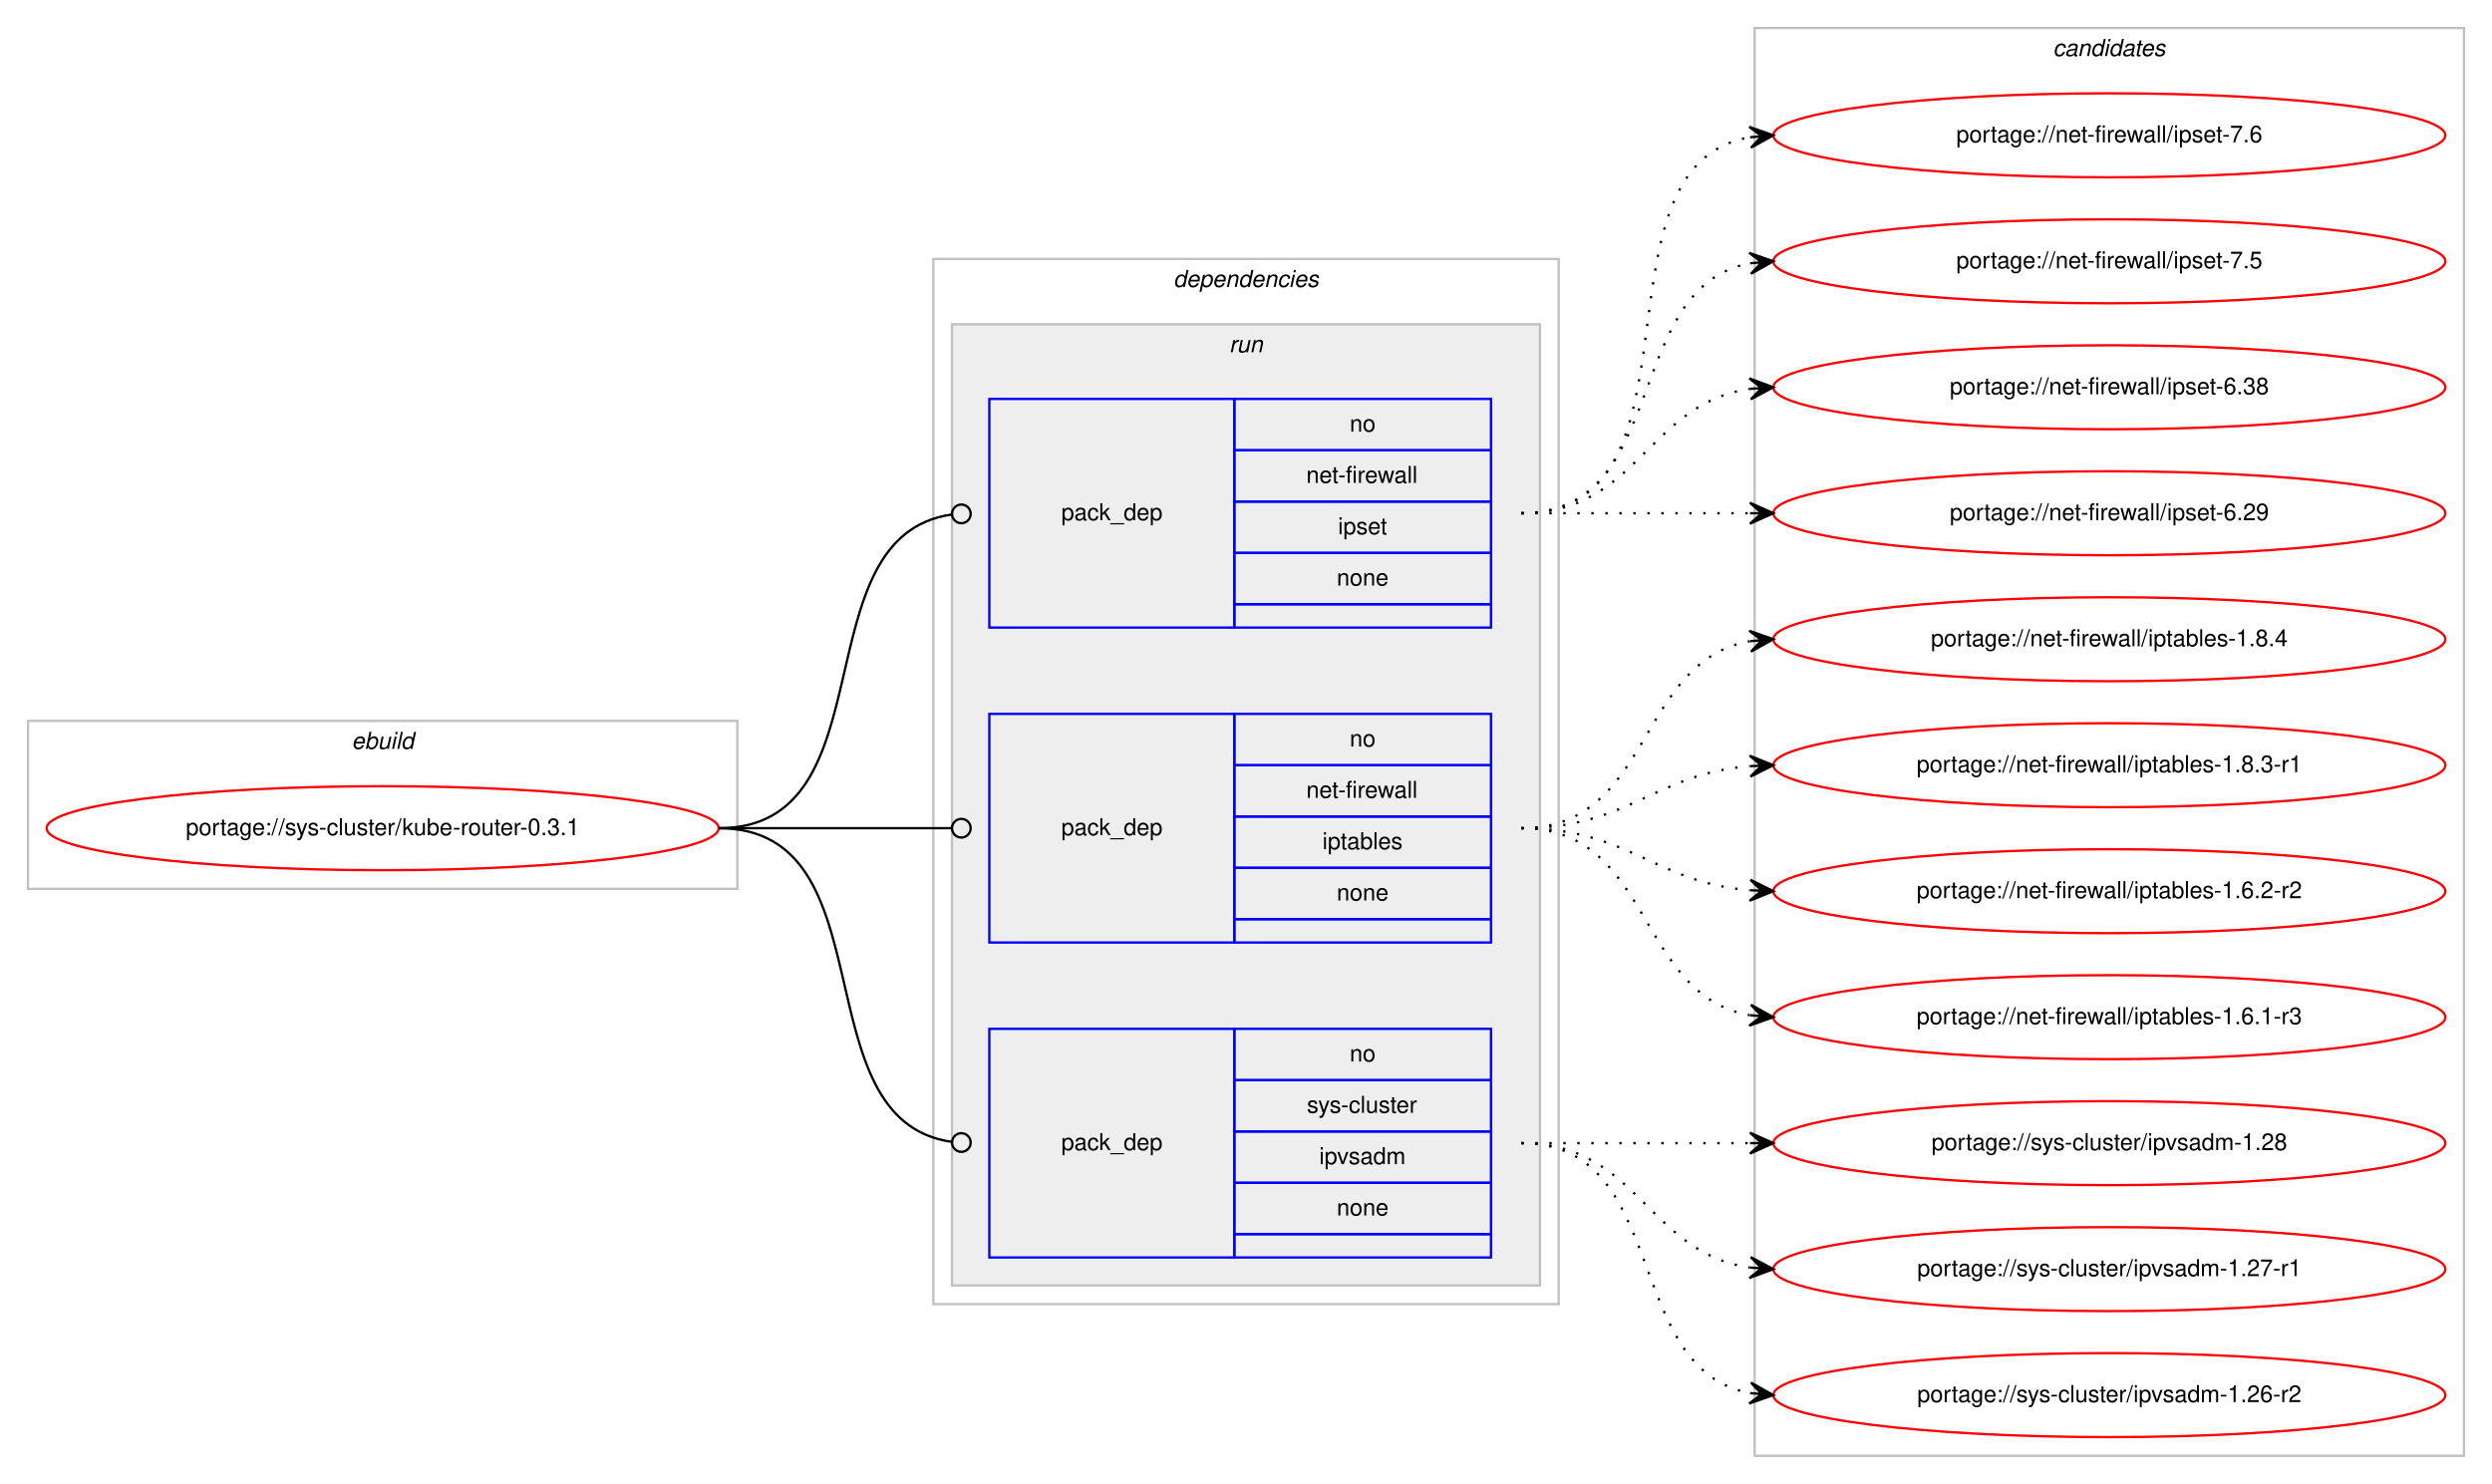
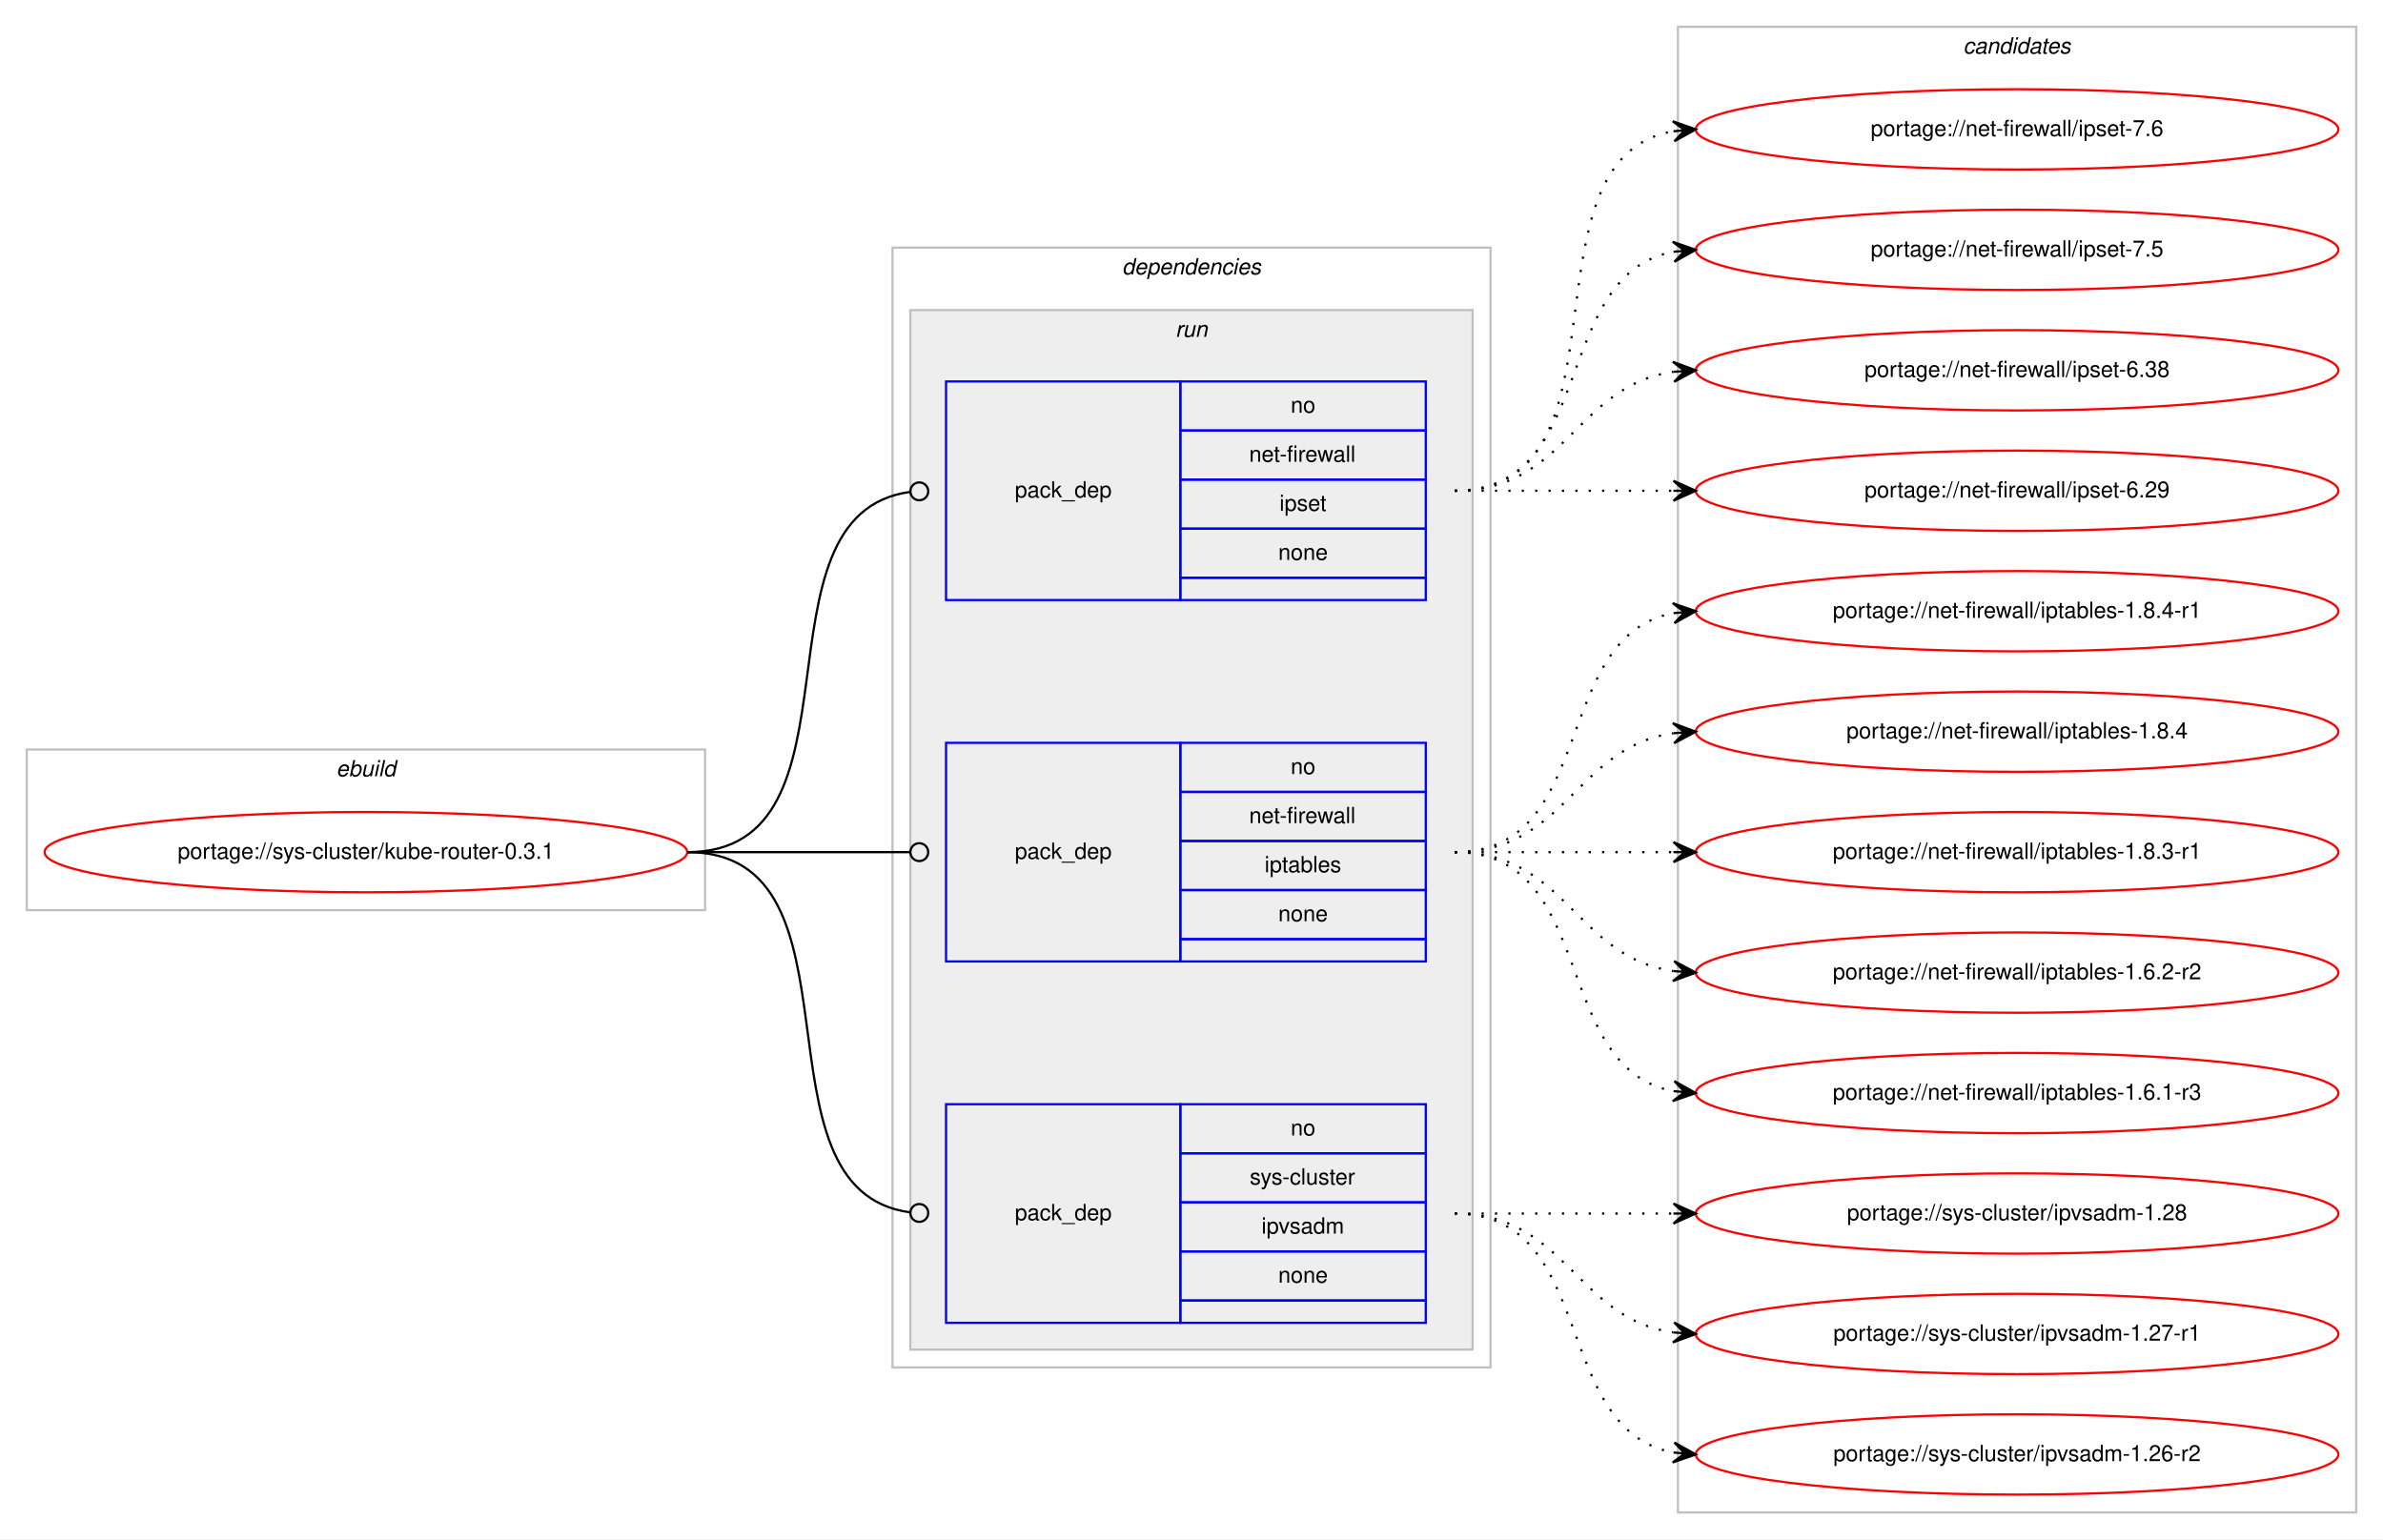
- <svg xmlns="http://www.w3.org/2000/svg" xmlns:xlink="http://www.w3.org/1999/xlink" width="1068pt" height="636pt" viewBox="0.00 0.00 1068.00 636.00">
-   <g id="graph0" class="graph" transform="scale(1 1) rotate(0) translate(4 632)">
-     <polygon fill="#ffffff" stroke="transparent" points="-4,4 -4,-632 1064,-632 1064,4 -4,4" />
+ <svg xmlns="http://www.w3.org/2000/svg" xmlns:xlink="http://www.w3.org/1999/xlink" width="1068pt" height="690pt" viewBox="0.00 0.00 1068.00 690.00">
+   <g id="graph0" class="graph" transform="scale(1 1) rotate(0) translate(4 686)">
+     <polygon fill="#ffffff" stroke="transparent" points="-4,4 -4,-686 1064,-686 1064,4 -4,4" />
    <g id="clust1" class="cluster">
-       <polygon fill="none" stroke="#c0c0c0" points="8,-251 8,-323 312,-323 312,-251 8,-251" />
-       <text text-anchor="start" x="146.663" y="-311" font-family="Helvetica,sans-Serif" font-style="italic" font-size="10.00" fill="#000000">ebuild</text>
+       <polygon fill="none" stroke="#c0c0c0" points="8,-278 8,-350 312,-350 312,-278 8,-278" />
+       <text text-anchor="start" x="146.663" y="-338" font-family="Helvetica,sans-Serif" font-style="italic" font-size="10.00" fill="#000000">ebuild</text>
    </g>
    <g id="clust2" class="cluster">
-       <polygon fill="none" stroke="#c0c0c0" points="396,-73 396,-521 664,-521 664,-73 396,-73" />
-       <text text-anchor="start" x="498.875" y="-509" font-family="Helvetica,sans-Serif" font-style="italic" font-size="10.00" fill="#000000">dependencies</text>
+       <polygon fill="none" stroke="#c0c0c0" points="396,-73 396,-575 664,-575 664,-73 396,-73" />
+       <text text-anchor="start" x="498.875" y="-563" font-family="Helvetica,sans-Serif" font-style="italic" font-size="10.00" fill="#000000">dependencies</text>
    </g>
    <g id="clust5" class="cluster">
-       <polygon fill="#eeeeee" stroke="#c0c0c0" points="404,-81 404,-493 656,-493 656,-81 404,-81" />
-       <text text-anchor="start" x="522.777" y="-481" font-family="Helvetica,sans-Serif" font-style="italic" font-size="10.00" fill="#000000">run</text>
+       <polygon fill="#eeeeee" stroke="#c0c0c0" points="404,-81 404,-547 656,-547 656,-81 404,-81" />
+       <text text-anchor="start" x="522.777" y="-535" font-family="Helvetica,sans-Serif" font-style="italic" font-size="10.00" fill="#000000">run</text>
    </g>
    <g id="clust9" class="cluster">
-       <polygon fill="none" stroke="#c0c0c0" points="748,-8 748,-620 1052,-620 1052,-8 748,-8" />
-       <text text-anchor="start" x="875.824" y="-608" font-family="Helvetica,sans-Serif" font-style="italic" font-size="10.00" fill="#000000">candidates</text>
+       <polygon fill="none" stroke="#c0c0c0" points="748,-8 748,-674 1052,-674 1052,-8 748,-8" />
+       <text text-anchor="start" x="875.824" y="-662" font-family="Helvetica,sans-Serif" font-style="italic" font-size="10.00" fill="#000000">candidates</text>
    </g>
    <g id="node1" class="node">
      <g id="a_node1">
        <a xlink:href="../sys-cluster/kube-router-0.3.1.svg" xlink:title="portage://sys-cluster/kube-router-0.3.1">
-           <ellipse fill="none" stroke="#ff0000" cx="160" cy="-277" rx="144" ry="18" />
-           <text text-anchor="middle" x="160" y="-274" font-family="Helvetica,sans-Serif" font-size="10.00" fill="#000000">portage://sys-cluster/kube-router-0.3.1</text>
+           <ellipse fill="none" stroke="#ff0000" cx="160" cy="-304" rx="144" ry="18" />
+           <text text-anchor="middle" x="160" y="-301" font-family="Helvetica,sans-Serif" font-size="10.00" fill="#000000">portage://sys-cluster/kube-router-0.3.1</text>
        </a>
      </g>
    </g>
    <g id="node2" class="node">
-       <polygon fill="none" stroke="#0000ff" points="420,-363 420,-461 525,-461 525,-363 420,-363" />
-       <text text-anchor="start" x="450.823" y="-409" font-family="Helvetica,sans-Serif" font-size="10.00" fill="#000000">pack_dep</text>
-       <polygon fill="none" stroke="#0000ff" points="525,-439 525,-461 635,-461 635,-439 525,-439" />
-       <text text-anchor="start" x="574.441" y="-447" font-family="Helvetica,sans-Serif" font-size="10.00" fill="#000000">no</text>
-       <polygon fill="none" stroke="#0000ff" points="525,-417 525,-439 635,-439 635,-417 525,-417" />
-       <text text-anchor="start" x="555.836" y="-425" font-family="Helvetica,sans-Serif" font-size="10.00" fill="#000000">net-firewall</text>
-       <polygon fill="none" stroke="#0000ff" points="525,-395 525,-417 635,-417 635,-395 525,-395" />
-       <text text-anchor="start" x="569.442" y="-403" font-family="Helvetica,sans-Serif" font-size="10.00" fill="#000000">ipset</text>
-       <polygon fill="none" stroke="#0000ff" points="525,-373 525,-395 635,-395 635,-373 525,-373" />
-       <text text-anchor="start" x="568.882" y="-381" font-family="Helvetica,sans-Serif" font-size="10.00" fill="#000000">none</text>
-       <polygon fill="none" stroke="#0000ff" points="525,-363 525,-373 635,-373 635,-363 525,-363" />
+       <polygon fill="none" stroke="#0000ff" points="420,-417 420,-515 525,-515 525,-417 420,-417" />
+       <text text-anchor="start" x="450.823" y="-463" font-family="Helvetica,sans-Serif" font-size="10.00" fill="#000000">pack_dep</text>
+       <polygon fill="none" stroke="#0000ff" points="525,-493 525,-515 635,-515 635,-493 525,-493" />
+       <text text-anchor="start" x="574.441" y="-501" font-family="Helvetica,sans-Serif" font-size="10.00" fill="#000000">no</text>
+       <polygon fill="none" stroke="#0000ff" points="525,-471 525,-493 635,-493 635,-471 525,-471" />
+       <text text-anchor="start" x="555.836" y="-479" font-family="Helvetica,sans-Serif" font-size="10.00" fill="#000000">net-firewall</text>
+       <polygon fill="none" stroke="#0000ff" points="525,-449 525,-471 635,-471 635,-449 525,-449" />
+       <text text-anchor="start" x="569.442" y="-457" font-family="Helvetica,sans-Serif" font-size="10.00" fill="#000000">ipset</text>
+       <polygon fill="none" stroke="#0000ff" points="525,-427 525,-449 635,-449 635,-427 525,-427" />
+       <text text-anchor="start" x="568.882" y="-435" font-family="Helvetica,sans-Serif" font-size="10.00" fill="#000000">none</text>
+       <polygon fill="none" stroke="#0000ff" points="525,-417 525,-427 635,-427 635,-417 525,-417" />
    </g>
    <g id="edge1" class="edge">
-       <path fill="none" stroke="#000000" d="M304,-277C377.986,-277 338.384,-402.166 403.939,-411.456" />
-       <ellipse fill="none" stroke="#000000" cx="408.009" cy="-411.731" rx="4" ry="4" />
+       <path fill="none" stroke="#000000" d="M304,-304C387.66,-304 329.62,-455.421 403.871,-465.476" />
+       <ellipse fill="none" stroke="#000000" cx="408.008" cy="-465.743" rx="4" ry="4" />
    </g>
    <g id="node3" class="node">
-       <polygon fill="none" stroke="#0000ff" points="420,-228 420,-326 525,-326 525,-228 420,-228" />
-       <text text-anchor="start" x="450.823" y="-274" font-family="Helvetica,sans-Serif" font-size="10.00" fill="#000000">pack_dep</text>
-       <polygon fill="none" stroke="#0000ff" points="525,-304 525,-326 635,-326 635,-304 525,-304" />
-       <text text-anchor="start" x="574.441" y="-312" font-family="Helvetica,sans-Serif" font-size="10.00" fill="#000000">no</text>
-       <polygon fill="none" stroke="#0000ff" points="525,-282 525,-304 635,-304 635,-282 525,-282" />
-       <text text-anchor="start" x="555.836" y="-290" font-family="Helvetica,sans-Serif" font-size="10.00" fill="#000000">net-firewall</text>
-       <polygon fill="none" stroke="#0000ff" points="525,-260 525,-282 635,-282 635,-260 525,-260" />
-       <text text-anchor="start" x="562.774" y="-268" font-family="Helvetica,sans-Serif" font-size="10.00" fill="#000000">iptables</text>
-       <polygon fill="none" stroke="#0000ff" points="525,-238 525,-260 635,-260 635,-238 525,-238" />
-       <text text-anchor="start" x="568.882" y="-246" font-family="Helvetica,sans-Serif" font-size="10.00" fill="#000000">none</text>
-       <polygon fill="none" stroke="#0000ff" points="525,-228 525,-238 635,-238 635,-228 525,-228" />
+       <polygon fill="none" stroke="#0000ff" points="420,-255 420,-353 525,-353 525,-255 420,-255" />
+       <text text-anchor="start" x="450.823" y="-301" font-family="Helvetica,sans-Serif" font-size="10.00" fill="#000000">pack_dep</text>
+       <polygon fill="none" stroke="#0000ff" points="525,-331 525,-353 635,-353 635,-331 525,-331" />
+       <text text-anchor="start" x="574.441" y="-339" font-family="Helvetica,sans-Serif" font-size="10.00" fill="#000000">no</text>
+       <polygon fill="none" stroke="#0000ff" points="525,-309 525,-331 635,-331 635,-309 525,-309" />
+       <text text-anchor="start" x="555.836" y="-317" font-family="Helvetica,sans-Serif" font-size="10.00" fill="#000000">net-firewall</text>
+       <polygon fill="none" stroke="#0000ff" points="525,-287 525,-309 635,-309 635,-287 525,-287" />
+       <text text-anchor="start" x="562.774" y="-295" font-family="Helvetica,sans-Serif" font-size="10.00" fill="#000000">iptables</text>
+       <polygon fill="none" stroke="#0000ff" points="525,-265 525,-287 635,-287 635,-265 525,-265" />
+       <text text-anchor="start" x="568.882" y="-273" font-family="Helvetica,sans-Serif" font-size="10.00" fill="#000000">none</text>
+       <polygon fill="none" stroke="#0000ff" points="525,-255 525,-265 635,-265 635,-255 525,-255" />
    </g>
    <g id="edge2" class="edge">
-       <path fill="none" stroke="#000000" d="M304,-277C349.188,-277 362.47,-277 403.919,-277" />
-       <ellipse fill="none" stroke="#000000" cx="408" cy="-277" rx="4" ry="4" />
+       <path fill="none" stroke="#000000" d="M304,-304C349.188,-304 362.47,-304 403.919,-304" />
+       <ellipse fill="none" stroke="#000000" cx="408" cy="-304" rx="4" ry="4" />
    </g>
    <g id="node4" class="node">
      <polygon fill="none" stroke="#0000ff" points="420,-93 420,-191 525,-191 525,-93 420,-93" />
      <text text-anchor="start" x="450.823" y="-139" font-family="Helvetica,sans-Serif" font-size="10.00" fill="#000000">pack_dep</text>
      <polygon fill="none" stroke="#0000ff" points="525,-169 525,-191 635,-191 635,-169 525,-169" />
      <text text-anchor="start" x="574.441" y="-177" font-family="Helvetica,sans-Serif" font-size="10.00" fill="#000000">no</text>
      <polygon fill="none" stroke="#0000ff" points="525,-147 525,-169 635,-169 635,-147 525,-147" />
      <text text-anchor="start" x="556.113" y="-155" font-family="Helvetica,sans-Serif" font-size="10.00" fill="#000000">sys-cluster</text>
      <polygon fill="none" stroke="#0000ff" points="525,-125 525,-147 635,-147 635,-125 525,-125" />
      <text text-anchor="start" x="561.388" y="-133" font-family="Helvetica,sans-Serif" font-size="10.00" fill="#000000">ipvsadm</text>
      <polygon fill="none" stroke="#0000ff" points="525,-103 525,-125 635,-125 635,-103 525,-103" />
      <text text-anchor="start" x="568.882" y="-111" font-family="Helvetica,sans-Serif" font-size="10.00" fill="#000000">none</text>
      <polygon fill="none" stroke="#0000ff" points="525,-93 525,-103 635,-103 635,-93 525,-93" />
    </g>
    <g id="edge3" class="edge">
-       <path fill="none" stroke="#000000" d="M304,-277C377.986,-277 338.384,-151.834 403.939,-142.544" />
-       <ellipse fill="none" stroke="#000000" cx="408.009" cy="-142.269" rx="4" ry="4" />
+       <path fill="none" stroke="#000000" d="M304,-304C387.66,-304 329.62,-152.579 403.871,-142.524" />
+       <ellipse fill="none" stroke="#000000" cx="408.008" cy="-142.257" rx="4" ry="4" />
    </g>
    <g id="node5" class="node">
      <g id="a_node5">
        <a xlink:href="../net-firewall/ipset-7.6.svg" xlink:title="portage://net-firewall/ipset-7.6">
-           <ellipse fill="none" stroke="#ff0000" cx="900" cy="-574" rx="144" ry="18" />
-           <text text-anchor="middle" x="900" y="-571" font-family="Helvetica,sans-Serif" font-size="10.00" fill="#000000">portage://net-firewall/ipset-7.6</text>
+           <ellipse fill="none" stroke="#ff0000" cx="900" cy="-628" rx="144" ry="18" />
+           <text text-anchor="middle" x="900" y="-625" font-family="Helvetica,sans-Serif" font-size="10.00" fill="#000000">portage://net-firewall/ipset-7.6</text>
        </a>
      </g>
    </g>
    <g id="edge4" class="edge">
-       <path fill="none" stroke="#000000" stroke-dasharray="1,5" d="M648,-412C730.815,-412 674.779,-560.377 745.661,-573.128" />
-       <polygon fill="#000000" stroke="#000000" points="756,-574 745.657,-577.644 751.018,-573.58 746.035,-573.16 746.035,-573.16 746.035,-573.16 751.018,-573.58 746.413,-568.676 756,-574 756,-574" />
+       <path fill="none" stroke="#000000" stroke-dasharray="1,5" d="M648,-466C730.815,-466 674.779,-614.377 745.661,-627.128" />
+       <polygon fill="#000000" stroke="#000000" points="756,-628 745.657,-631.644 751.018,-627.58 746.035,-627.16 746.035,-627.16 746.035,-627.16 751.018,-627.58 746.413,-622.676 756,-628 756,-628" />
    </g>
    <g id="node6" class="node">
      <g id="a_node6">
        <a xlink:href="../net-firewall/ipset-7.5.svg" xlink:title="portage://net-firewall/ipset-7.5">
-           <ellipse fill="none" stroke="#ff0000" cx="900" cy="-520" rx="144" ry="18" />
-           <text text-anchor="middle" x="900" y="-517" font-family="Helvetica,sans-Serif" font-size="10.00" fill="#000000">portage://net-firewall/ipset-7.5</text>
+           <ellipse fill="none" stroke="#ff0000" cx="900" cy="-574" rx="144" ry="18" />
+           <text text-anchor="middle" x="900" y="-571" font-family="Helvetica,sans-Serif" font-size="10.00" fill="#000000">portage://net-firewall/ipset-7.5</text>
        </a>
      </g>
    </g>
    <g id="edge5" class="edge">
-       <path fill="none" stroke="#000000" stroke-dasharray="1,5" d="M648,-412C712.303,-412 690.78,-508.91 746.031,-519.131" />
-       <polygon fill="#000000" stroke="#000000" points="756,-520 745.647,-523.614 751.019,-519.566 746.038,-519.131 746.038,-519.131 746.038,-519.131 751.019,-519.566 746.429,-514.648 756,-520 756,-520" />
+       <path fill="none" stroke="#000000" stroke-dasharray="1,5" d="M648,-466C712.303,-466 690.78,-562.91 746.031,-573.131" />
+       <polygon fill="#000000" stroke="#000000" points="756,-574 745.647,-577.614 751.019,-573.566 746.038,-573.131 746.038,-573.131 746.038,-573.131 751.019,-573.566 746.429,-568.648 756,-574 756,-574" />
    </g>
    <g id="node7" class="node">
      <g id="a_node7">
        <a xlink:href="../net-firewall/ipset-6.38.svg" xlink:title="portage://net-firewall/ipset-6.38">
-           <ellipse fill="none" stroke="#ff0000" cx="900" cy="-466" rx="144" ry="18" />
-           <text text-anchor="middle" x="900" y="-463" font-family="Helvetica,sans-Serif" font-size="10.00" fill="#000000">portage://net-firewall/ipset-6.38</text>
+           <ellipse fill="none" stroke="#ff0000" cx="900" cy="-520" rx="144" ry="18" />
+           <text text-anchor="middle" x="900" y="-517" font-family="Helvetica,sans-Serif" font-size="10.00" fill="#000000">portage://net-firewall/ipset-6.38</text>
        </a>
      </g>
    </g>
    <g id="edge6" class="edge">
-       <path fill="none" stroke="#000000" stroke-dasharray="1,5" d="M648,-412C698.102,-412 702.012,-459.066 745.979,-465.317" />
-       <polygon fill="#000000" stroke="#000000" points="756,-466 745.717,-469.81 751.012,-465.66 746.023,-465.32 746.023,-465.32 746.023,-465.32 751.012,-465.66 746.329,-460.831 756,-466 756,-466" />
+       <path fill="none" stroke="#000000" stroke-dasharray="1,5" d="M648,-466C698.102,-466 702.012,-513.066 745.979,-519.317" />
+       <polygon fill="#000000" stroke="#000000" points="756,-520 745.717,-523.81 751.012,-519.66 746.023,-519.32 746.023,-519.32 746.023,-519.32 751.012,-519.66 746.329,-514.831 756,-520 756,-520" />
    </g>
    <g id="node8" class="node">
      <g id="a_node8">
        <a xlink:href="../net-firewall/ipset-6.29.svg" xlink:title="portage://net-firewall/ipset-6.29">
-           <ellipse fill="none" stroke="#ff0000" cx="900" cy="-412" rx="144" ry="18" />
-           <text text-anchor="middle" x="900" y="-409" font-family="Helvetica,sans-Serif" font-size="10.00" fill="#000000">portage://net-firewall/ipset-6.29</text>
+           <ellipse fill="none" stroke="#ff0000" cx="900" cy="-466" rx="144" ry="18" />
+           <text text-anchor="middle" x="900" y="-463" font-family="Helvetica,sans-Serif" font-size="10.00" fill="#000000">portage://net-firewall/ipset-6.29</text>
        </a>
      </g>
    </g>
    <g id="edge7" class="edge">
-       <path fill="none" stroke="#000000" stroke-dasharray="1,5" d="M648,-412C692.438,-412 706.02,-412 745.878,-412" />
-       <polygon fill="#000000" stroke="#000000" points="756,-412 746,-416.5 751,-412 746,-412 746,-412 746,-412 751,-412 746,-407.5 756,-412 756,-412" />
+       <path fill="none" stroke="#000000" stroke-dasharray="1,5" d="M648,-466C692.438,-466 706.02,-466 745.878,-466" />
+       <polygon fill="#000000" stroke="#000000" points="756,-466 746,-470.5 751,-466 746,-466 746,-466 746,-466 751,-466 746,-461.5 756,-466 756,-466" />
    </g>
    <g id="node9" class="node">
      <g id="a_node9">
+         <a xlink:href="../net-firewall/iptables-1.8.4-r1.svg" xlink:title="portage://net-firewall/iptables-1.8.4-r1">
+           <ellipse fill="none" stroke="#ff0000" cx="900" cy="-412" rx="144" ry="18" />
+           <text text-anchor="middle" x="900" y="-409" font-family="Helvetica,sans-Serif" font-size="10.00" fill="#000000">portage://net-firewall/iptables-1.8.4-r1</text>
+         </a>
+       </g>
+     </g>
+     <g id="edge8" class="edge">
+       <path fill="none" stroke="#000000" stroke-dasharray="1,5" d="M648,-304C712.303,-304 690.78,-400.91 746.031,-411.131" />
+       <polygon fill="#000000" stroke="#000000" points="756,-412 745.647,-415.614 751.019,-411.566 746.038,-411.131 746.038,-411.131 746.038,-411.131 751.019,-411.566 746.429,-406.648 756,-412 756,-412" />
+     </g>
+     <g id="node10" class="node">
+       <g id="a_node10">
        <a xlink:href="../net-firewall/iptables-1.8.4.svg" xlink:title="portage://net-firewall/iptables-1.8.4">
          <ellipse fill="none" stroke="#ff0000" cx="900" cy="-358" rx="144" ry="18" />
          <text text-anchor="middle" x="900" y="-355" font-family="Helvetica,sans-Serif" font-size="10.00" fill="#000000">portage://net-firewall/iptables-1.8.4</text>
        </a>
      </g>
    </g>
-     <g id="edge8" class="edge">
-       <path fill="none" stroke="#000000" stroke-dasharray="1,5" d="M648,-277C704.367,-277 697.189,-348.488 745.861,-357.145" />
-       <polygon fill="#000000" stroke="#000000" points="756,-358 745.657,-361.644 751.018,-357.58 746.035,-357.16 746.035,-357.16 746.035,-357.16 751.018,-357.58 746.413,-352.676 756,-358 756,-358" />
-     </g>
-     <g id="node10" class="node">
-       <g id="a_node10">
+     <g id="edge9" class="edge">
+       <path fill="none" stroke="#000000" stroke-dasharray="1,5" d="M648,-304C698.102,-304 702.012,-351.066 745.979,-357.317" />
+       <polygon fill="#000000" stroke="#000000" points="756,-358 745.717,-361.81 751.012,-357.66 746.023,-357.32 746.023,-357.32 746.023,-357.32 751.012,-357.66 746.329,-352.831 756,-358 756,-358" />
+     </g>
+     <g id="node11" class="node">
+       <g id="a_node11">
        <a xlink:href="../net-firewall/iptables-1.8.3-r1.svg" xlink:title="portage://net-firewall/iptables-1.8.3-r1">
          <ellipse fill="none" stroke="#ff0000" cx="900" cy="-304" rx="144" ry="18" />
          <text text-anchor="middle" x="900" y="-301" font-family="Helvetica,sans-Serif" font-size="10.00" fill="#000000">portage://net-firewall/iptables-1.8.3-r1</text>
        </a>
      </g>
    </g>
-     <g id="edge9" class="edge">
-       <path fill="none" stroke="#000000" stroke-dasharray="1,5" d="M648,-277C693.902,-277 705.004,-300.239 745.876,-303.597" />
-       <polygon fill="#000000" stroke="#000000" points="756,-304 745.829,-308.099 751.004,-303.801 746.008,-303.603 746.008,-303.603 746.008,-303.603 751.004,-303.801 746.187,-299.106 756,-304 756,-304" />
-     </g>
-     <g id="node11" class="node">
-       <g id="a_node11">
+     <g id="edge10" class="edge">
+       <path fill="none" stroke="#000000" stroke-dasharray="1,5" d="M648,-304C692.438,-304 706.02,-304 745.878,-304" />
+       <polygon fill="#000000" stroke="#000000" points="756,-304 746,-308.5 751,-304 746,-304 746,-304 746,-304 751,-304 746,-299.5 756,-304 756,-304" />
+     </g>
+     <g id="node12" class="node">
+       <g id="a_node12">
        <a xlink:href="../net-firewall/iptables-1.6.2-r2.svg" xlink:title="portage://net-firewall/iptables-1.6.2-r2">
          <ellipse fill="none" stroke="#ff0000" cx="900" cy="-250" rx="144" ry="18" />
          <text text-anchor="middle" x="900" y="-247" font-family="Helvetica,sans-Serif" font-size="10.00" fill="#000000">portage://net-firewall/iptables-1.6.2-r2</text>
        </a>
      </g>
    </g>
-     <g id="edge10" class="edge">
-       <path fill="none" stroke="#000000" stroke-dasharray="1,5" d="M648,-277C693.902,-277 705.004,-253.761 745.876,-250.403" />
-       <polygon fill="#000000" stroke="#000000" points="756,-250 746.187,-254.894 751.004,-250.199 746.008,-250.398 746.008,-250.398 746.008,-250.398 751.004,-250.199 745.829,-245.901 756,-250 756,-250" />
-     </g>
-     <g id="node12" class="node">
-       <g id="a_node12">
+     <g id="edge11" class="edge">
+       <path fill="none" stroke="#000000" stroke-dasharray="1,5" d="M648,-304C698.102,-304 702.012,-256.934 745.979,-250.683" />
+       <polygon fill="#000000" stroke="#000000" points="756,-250 746.329,-255.169 751.012,-250.34 746.023,-250.68 746.023,-250.68 746.023,-250.68 751.012,-250.34 745.717,-246.19 756,-250 756,-250" />
+     </g>
+     <g id="node13" class="node">
+       <g id="a_node13">
        <a xlink:href="../net-firewall/iptables-1.6.1-r3.svg" xlink:title="portage://net-firewall/iptables-1.6.1-r3">
          <ellipse fill="none" stroke="#ff0000" cx="900" cy="-196" rx="144" ry="18" />
          <text text-anchor="middle" x="900" y="-193" font-family="Helvetica,sans-Serif" font-size="10.00" fill="#000000">portage://net-firewall/iptables-1.6.1-r3</text>
        </a>
      </g>
    </g>
-     <g id="edge11" class="edge">
-       <path fill="none" stroke="#000000" stroke-dasharray="1,5" d="M648,-277C704.367,-277 697.189,-205.512 745.861,-196.855" />
-       <polygon fill="#000000" stroke="#000000" points="756,-196 746.413,-201.324 751.018,-196.42 746.035,-196.84 746.035,-196.84 746.035,-196.84 751.018,-196.42 745.657,-192.356 756,-196 756,-196" />
-     </g>
-     <g id="node13" class="node">
-       <g id="a_node13">
+     <g id="edge12" class="edge">
+       <path fill="none" stroke="#000000" stroke-dasharray="1,5" d="M648,-304C712.303,-304 690.78,-207.09 746.031,-196.869" />
+       <polygon fill="#000000" stroke="#000000" points="756,-196 746.429,-201.352 751.019,-196.434 746.038,-196.869 746.038,-196.869 746.038,-196.869 751.019,-196.434 745.647,-192.386 756,-196 756,-196" />
+     </g>
+     <g id="node14" class="node">
+       <g id="a_node14">
        <a xlink:href="../sys-cluster/ipvsadm-1.28.svg" xlink:title="portage://sys-cluster/ipvsadm-1.28">
          <ellipse fill="none" stroke="#ff0000" cx="900" cy="-142" rx="144" ry="18" />
          <text text-anchor="middle" x="900" y="-139" font-family="Helvetica,sans-Serif" font-size="10.00" fill="#000000">portage://sys-cluster/ipvsadm-1.28</text>
        </a>
      </g>
    </g>
-     <g id="edge12" class="edge">
+     <g id="edge13" class="edge">
      <path fill="none" stroke="#000000" stroke-dasharray="1,5" d="M648,-142C692.438,-142 706.02,-142 745.878,-142" />
      <polygon fill="#000000" stroke="#000000" points="756,-142 746,-146.5 751,-142 746,-142 746,-142 746,-142 751,-142 746,-137.5 756,-142 756,-142" />
    </g>
-     <g id="node14" class="node">
-       <g id="a_node14">
+     <g id="node15" class="node">
+       <g id="a_node15">
        <a xlink:href="../sys-cluster/ipvsadm-1.27-r1.svg" xlink:title="portage://sys-cluster/ipvsadm-1.27-r1">
          <ellipse fill="none" stroke="#ff0000" cx="900" cy="-88" rx="144" ry="18" />
          <text text-anchor="middle" x="900" y="-85" font-family="Helvetica,sans-Serif" font-size="10.00" fill="#000000">portage://sys-cluster/ipvsadm-1.27-r1</text>
        </a>
      </g>
    </g>
-     <g id="edge13" class="edge">
+     <g id="edge14" class="edge">
      <path fill="none" stroke="#000000" stroke-dasharray="1,5" d="M648,-142C698.102,-142 702.012,-94.934 745.979,-88.683" />
      <polygon fill="#000000" stroke="#000000" points="756,-88 746.329,-93.169 751.012,-88.34 746.023,-88.68 746.023,-88.68 746.023,-88.68 751.012,-88.34 745.717,-84.19 756,-88 756,-88" />
    </g>
-     <g id="node15" class="node">
-       <g id="a_node15">
+     <g id="node16" class="node">
+       <g id="a_node16">
        <a xlink:href="../sys-cluster/ipvsadm-1.26-r2.svg" xlink:title="portage://sys-cluster/ipvsadm-1.26-r2">
          <ellipse fill="none" stroke="#ff0000" cx="900" cy="-34" rx="144" ry="18" />
          <text text-anchor="middle" x="900" y="-31" font-family="Helvetica,sans-Serif" font-size="10.00" fill="#000000">portage://sys-cluster/ipvsadm-1.26-r2</text>
        </a>
      </g>
    </g>
-     <g id="edge14" class="edge">
+     <g id="edge15" class="edge">
      <path fill="none" stroke="#000000" stroke-dasharray="1,5" d="M648,-142C712.303,-142 690.78,-45.09 746.031,-34.869" />
      <polygon fill="#000000" stroke="#000000" points="756,-34 746.429,-39.352 751.019,-34.434 746.038,-34.869 746.038,-34.869 746.038,-34.869 751.019,-34.434 745.647,-30.386 756,-34 756,-34" />
    </g>
  </g>
</svg>
